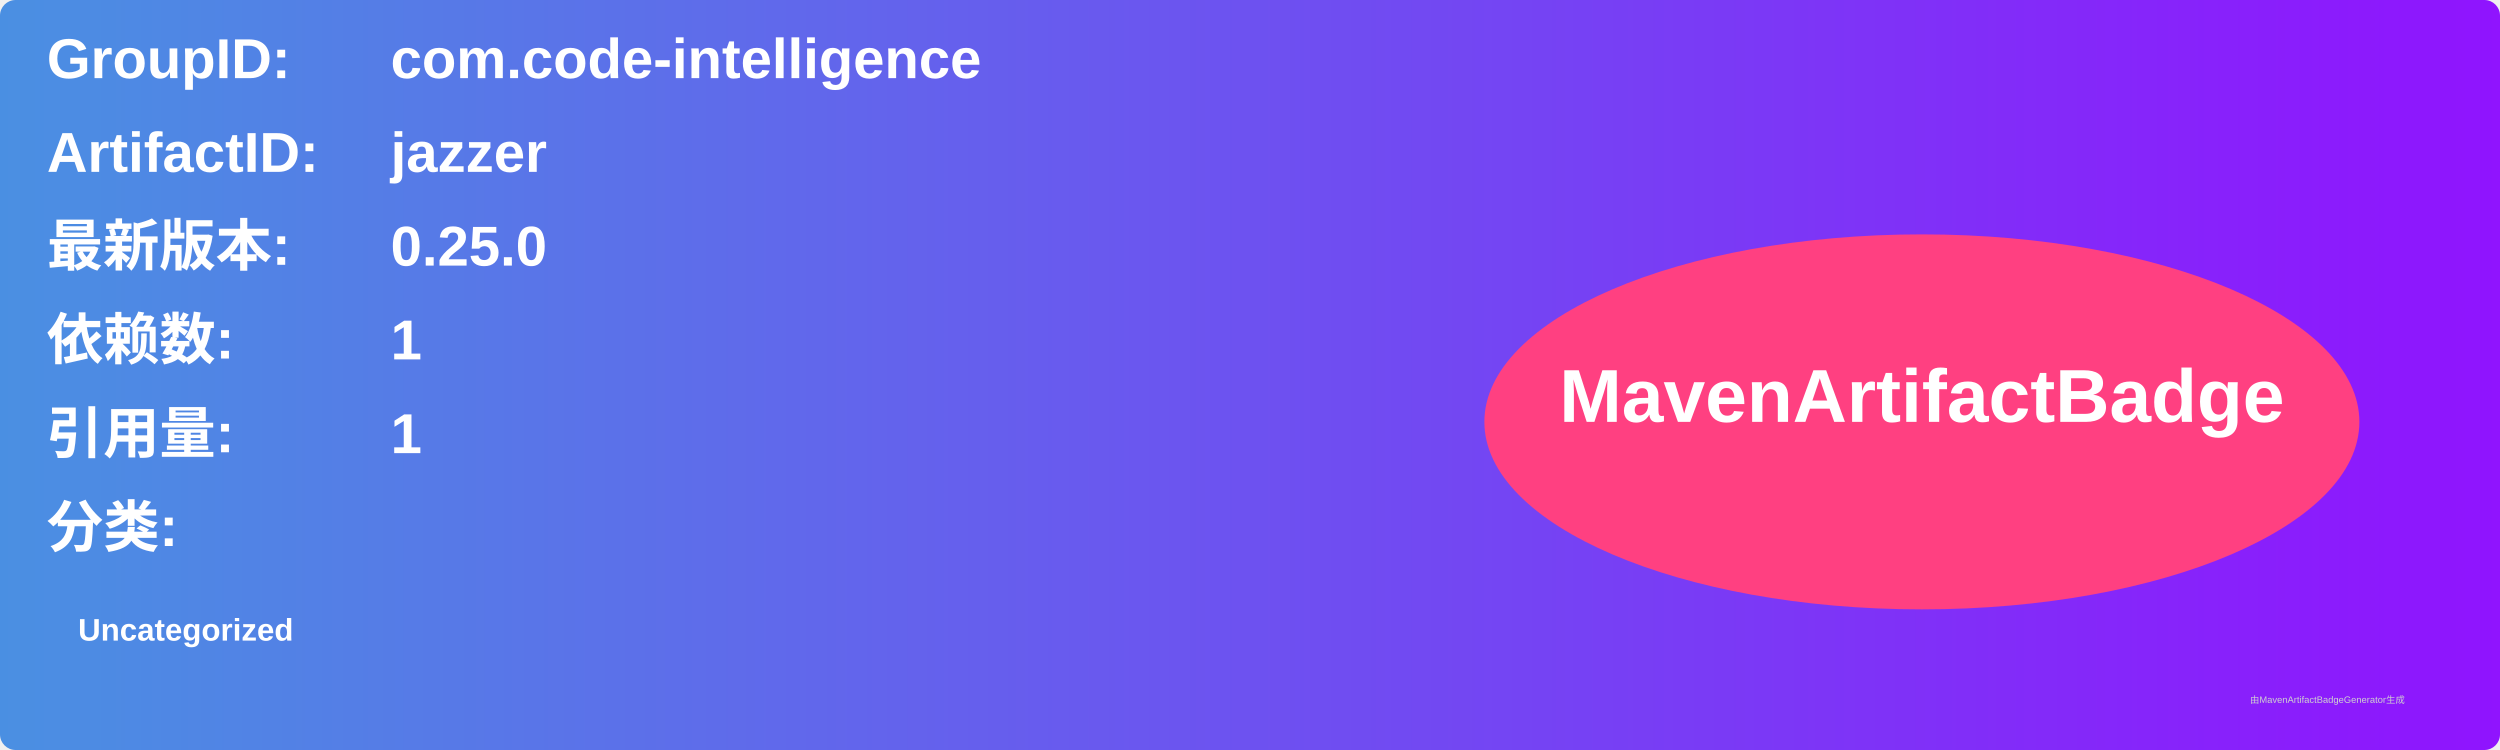
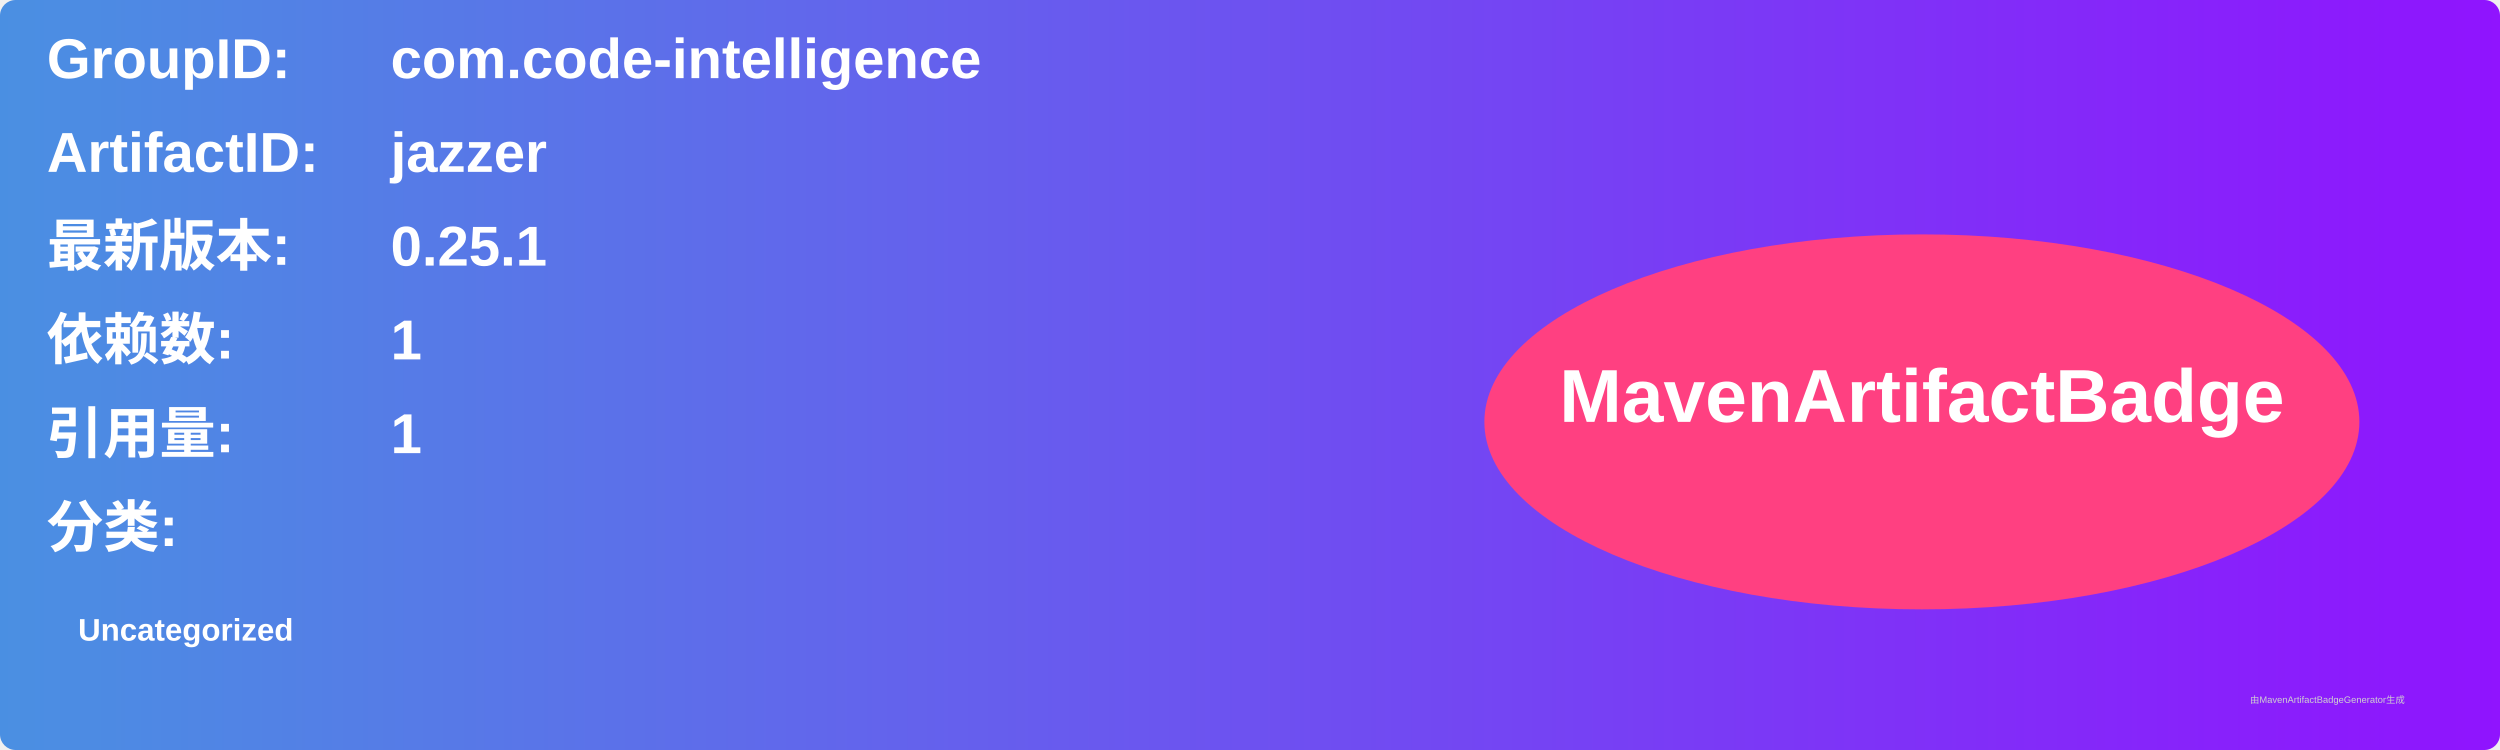
<svg xmlns="http://www.w3.org/2000/svg" width="800" height="240" viewBox="0 0 800 240">
  <linearGradient id="grad" x1="0%" y1="0%" x2="100%" y2="0%">
    <stop offset="0%" stop-color="#4a90e2" />
    <stop offset="100%" stop-color="#9013fe" />
  </linearGradient>
  <rect width="100%" height="100%" rx="5" ry="5" fill="url(#grad)" />
  <g transform="translate(15, 15)">
    <text x="0" y="10" font-family="Arial" font-size="18" fill="white" font-weight="bold" width="260">GroupID:</text>
    <text x="110" y="10" font-family="Arial" font-size="18" fill="white" font-weight="bold" width="460">com.code-intelligence</text>
    <text x="0" y="40" font-family="Arial" font-size="18" fill="white" font-weight="bold" width="260">ArtifactID:</text>
    <text x="110" y="40" font-family="Arial" font-size="18" fill="white" font-weight="bold" width="460">jazzer</text>
    <text x="0" y="70" font-family="Arial" font-size="18" fill="white" font-weight="bold">最新版本:</text>
    <text x="110" y="70" font-family="Arial" font-size="18" fill="white" font-weight="bold">
-       <tspan font-weight="bold">0.25.0</tspan>
+       <tspan font-weight="bold">0.25.1</tspan>
    </text>
    <text x="0" y="100" font-family="Arial" font-size="18" fill="white" font-weight="bold">依赖数: </text>
    <text x="110" y="100" font-family="Arial" font-size="18" fill="white">
      <tspan font-weight="bold">1</tspan>
    </text>
    <text x="0" y="130" font-family="Arial" font-size="18" fill="white" font-weight="bold">引用量: </text>
    <text x="110" y="130" font-family="Arial" font-size="18" fill="white">
      <tspan font-weight="bold">1</tspan>
    </text>
    <text x="0" y="160" font-family="Arial" font-size="18" fill="white" font-weight="bold">分类:</text>
    <text x="10" y="190" font-family="Arial" font-size="10" fill="white">
      <tspan font-weight="bold">Uncategorized</tspan>
    </text>
    <ellipse cx="600" cy="120" rx="140" ry="60" fill="#ff4081" />
    <text x="600" y="120" text-anchor="middle" font-family="Arial" font-size="24" fill="white" font-weight="bold">MavenArtifactBadge</text>
  </g>
  <text x="720" y="225" font-family="Arial" font-size="3" fill="#d0d0d0">由MavenArtifactBadgeGenerator生成</text>
</svg>
